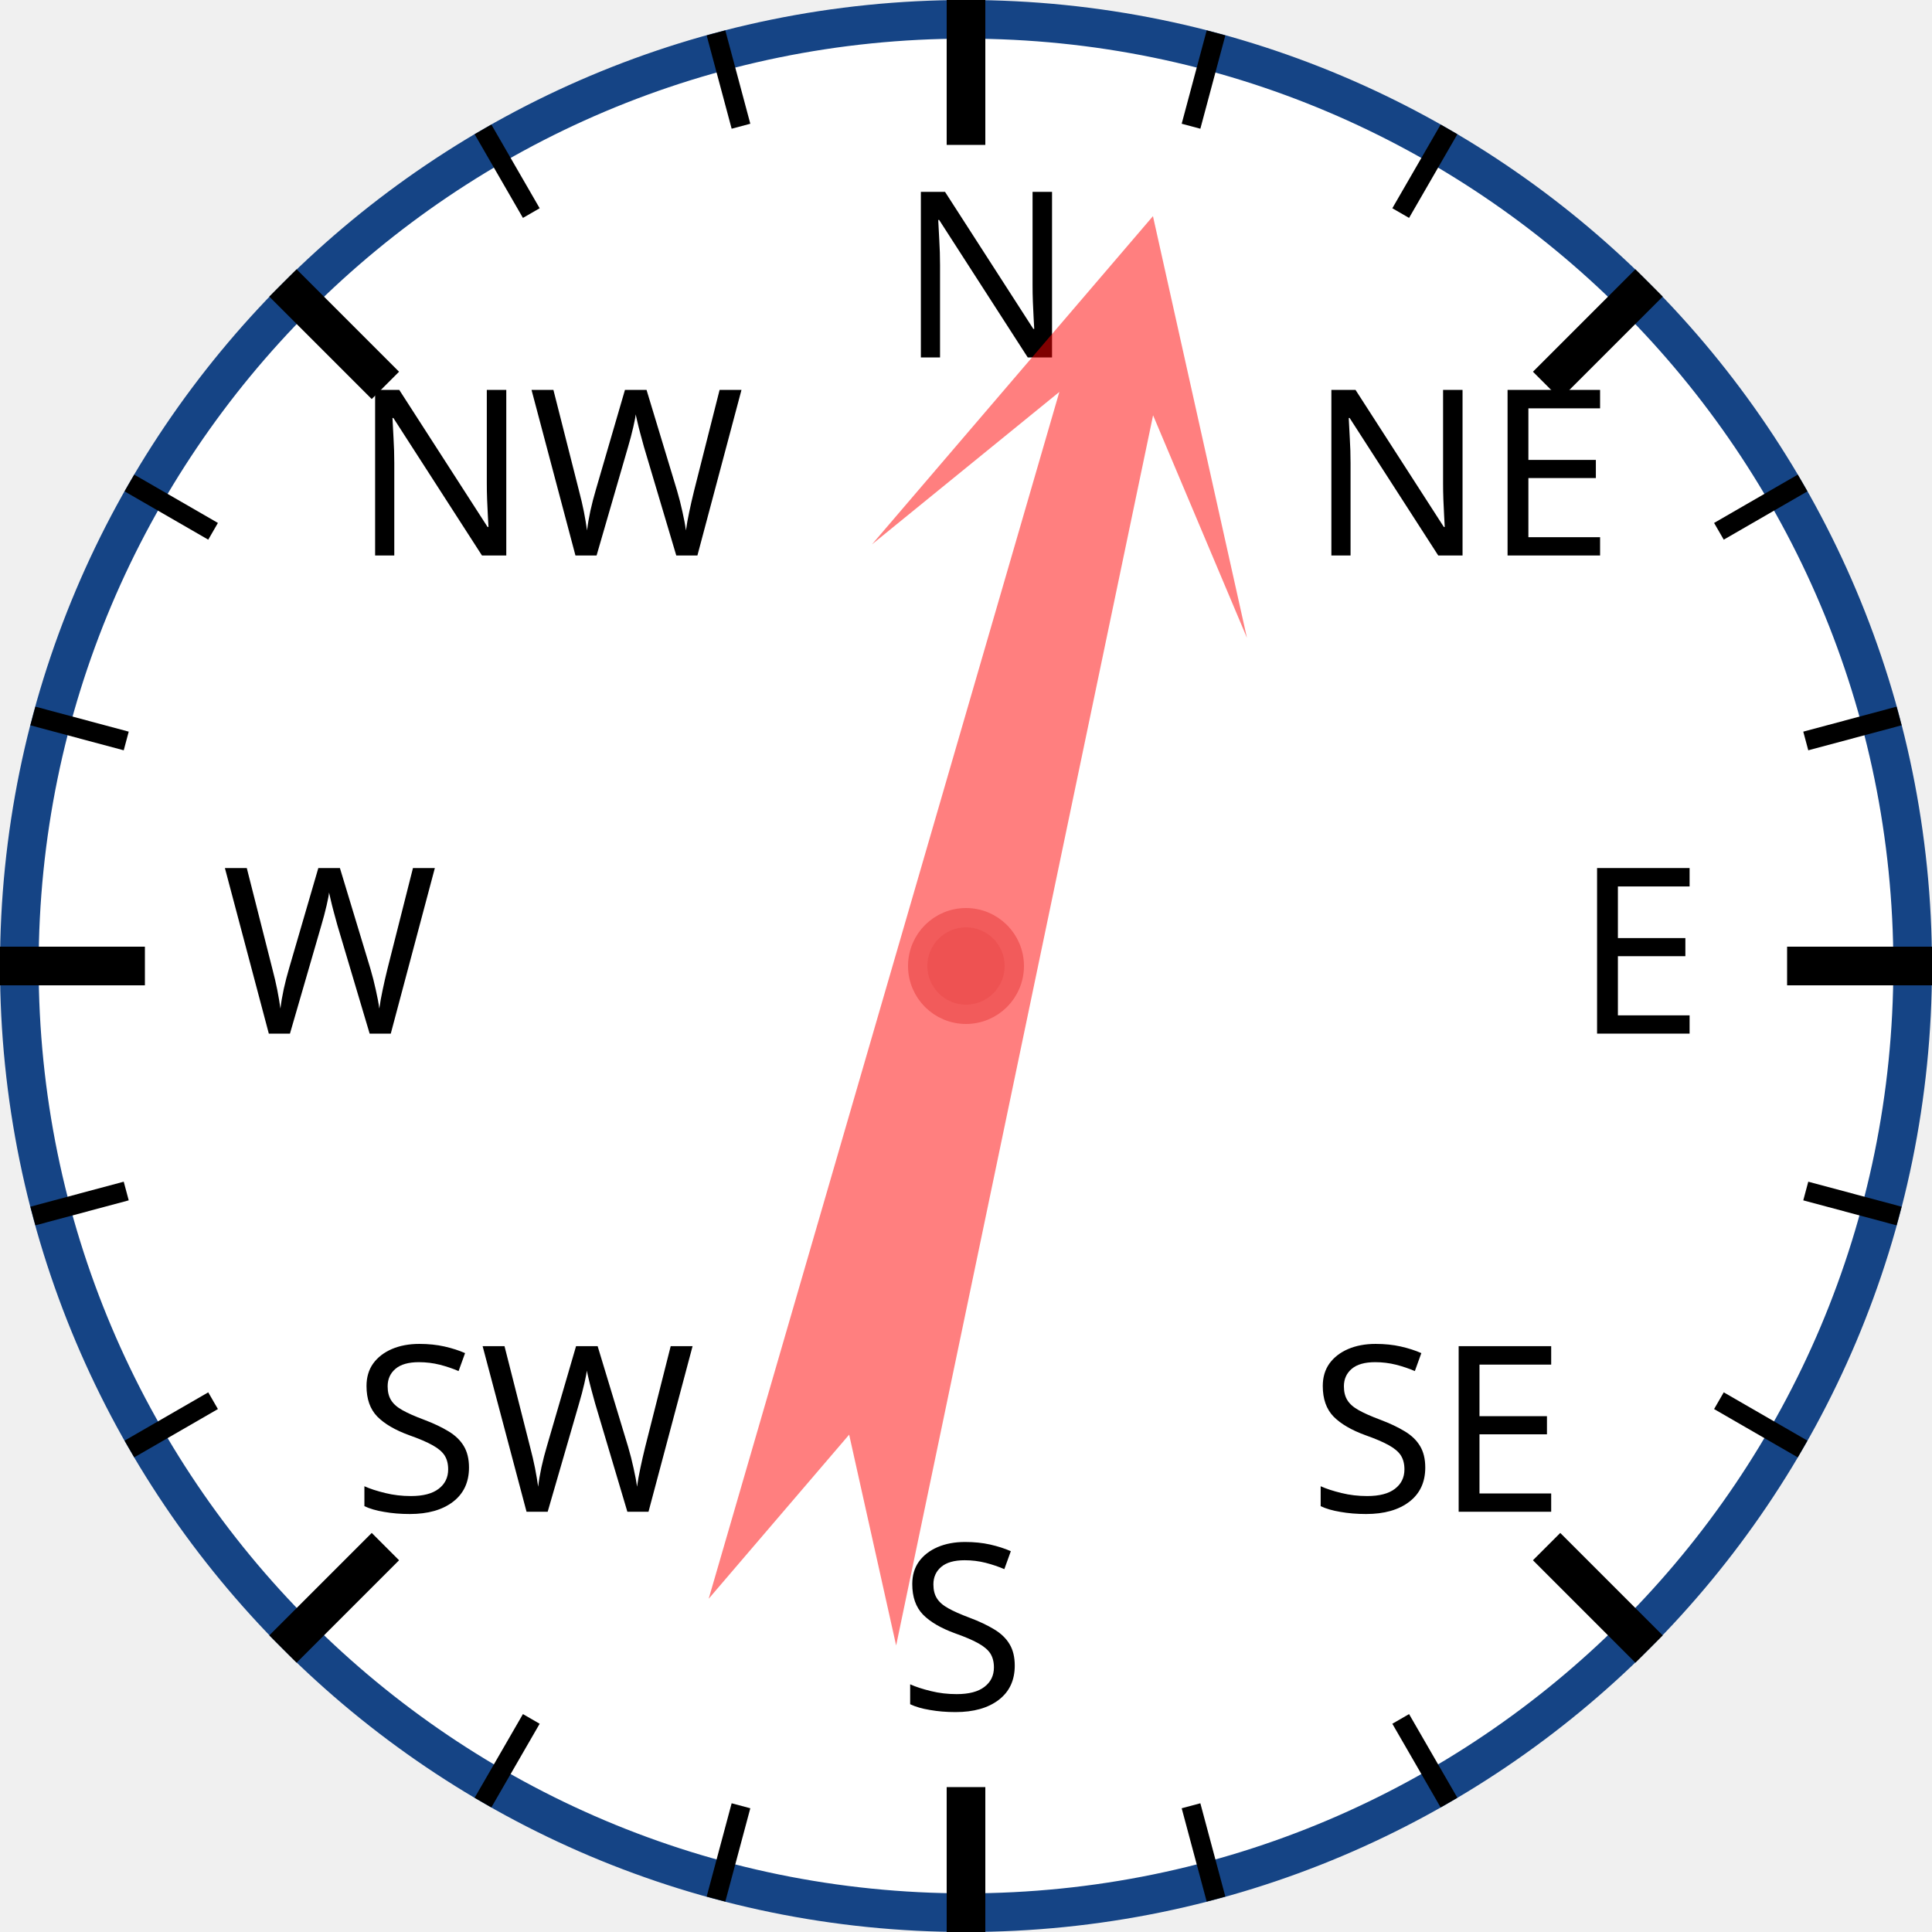
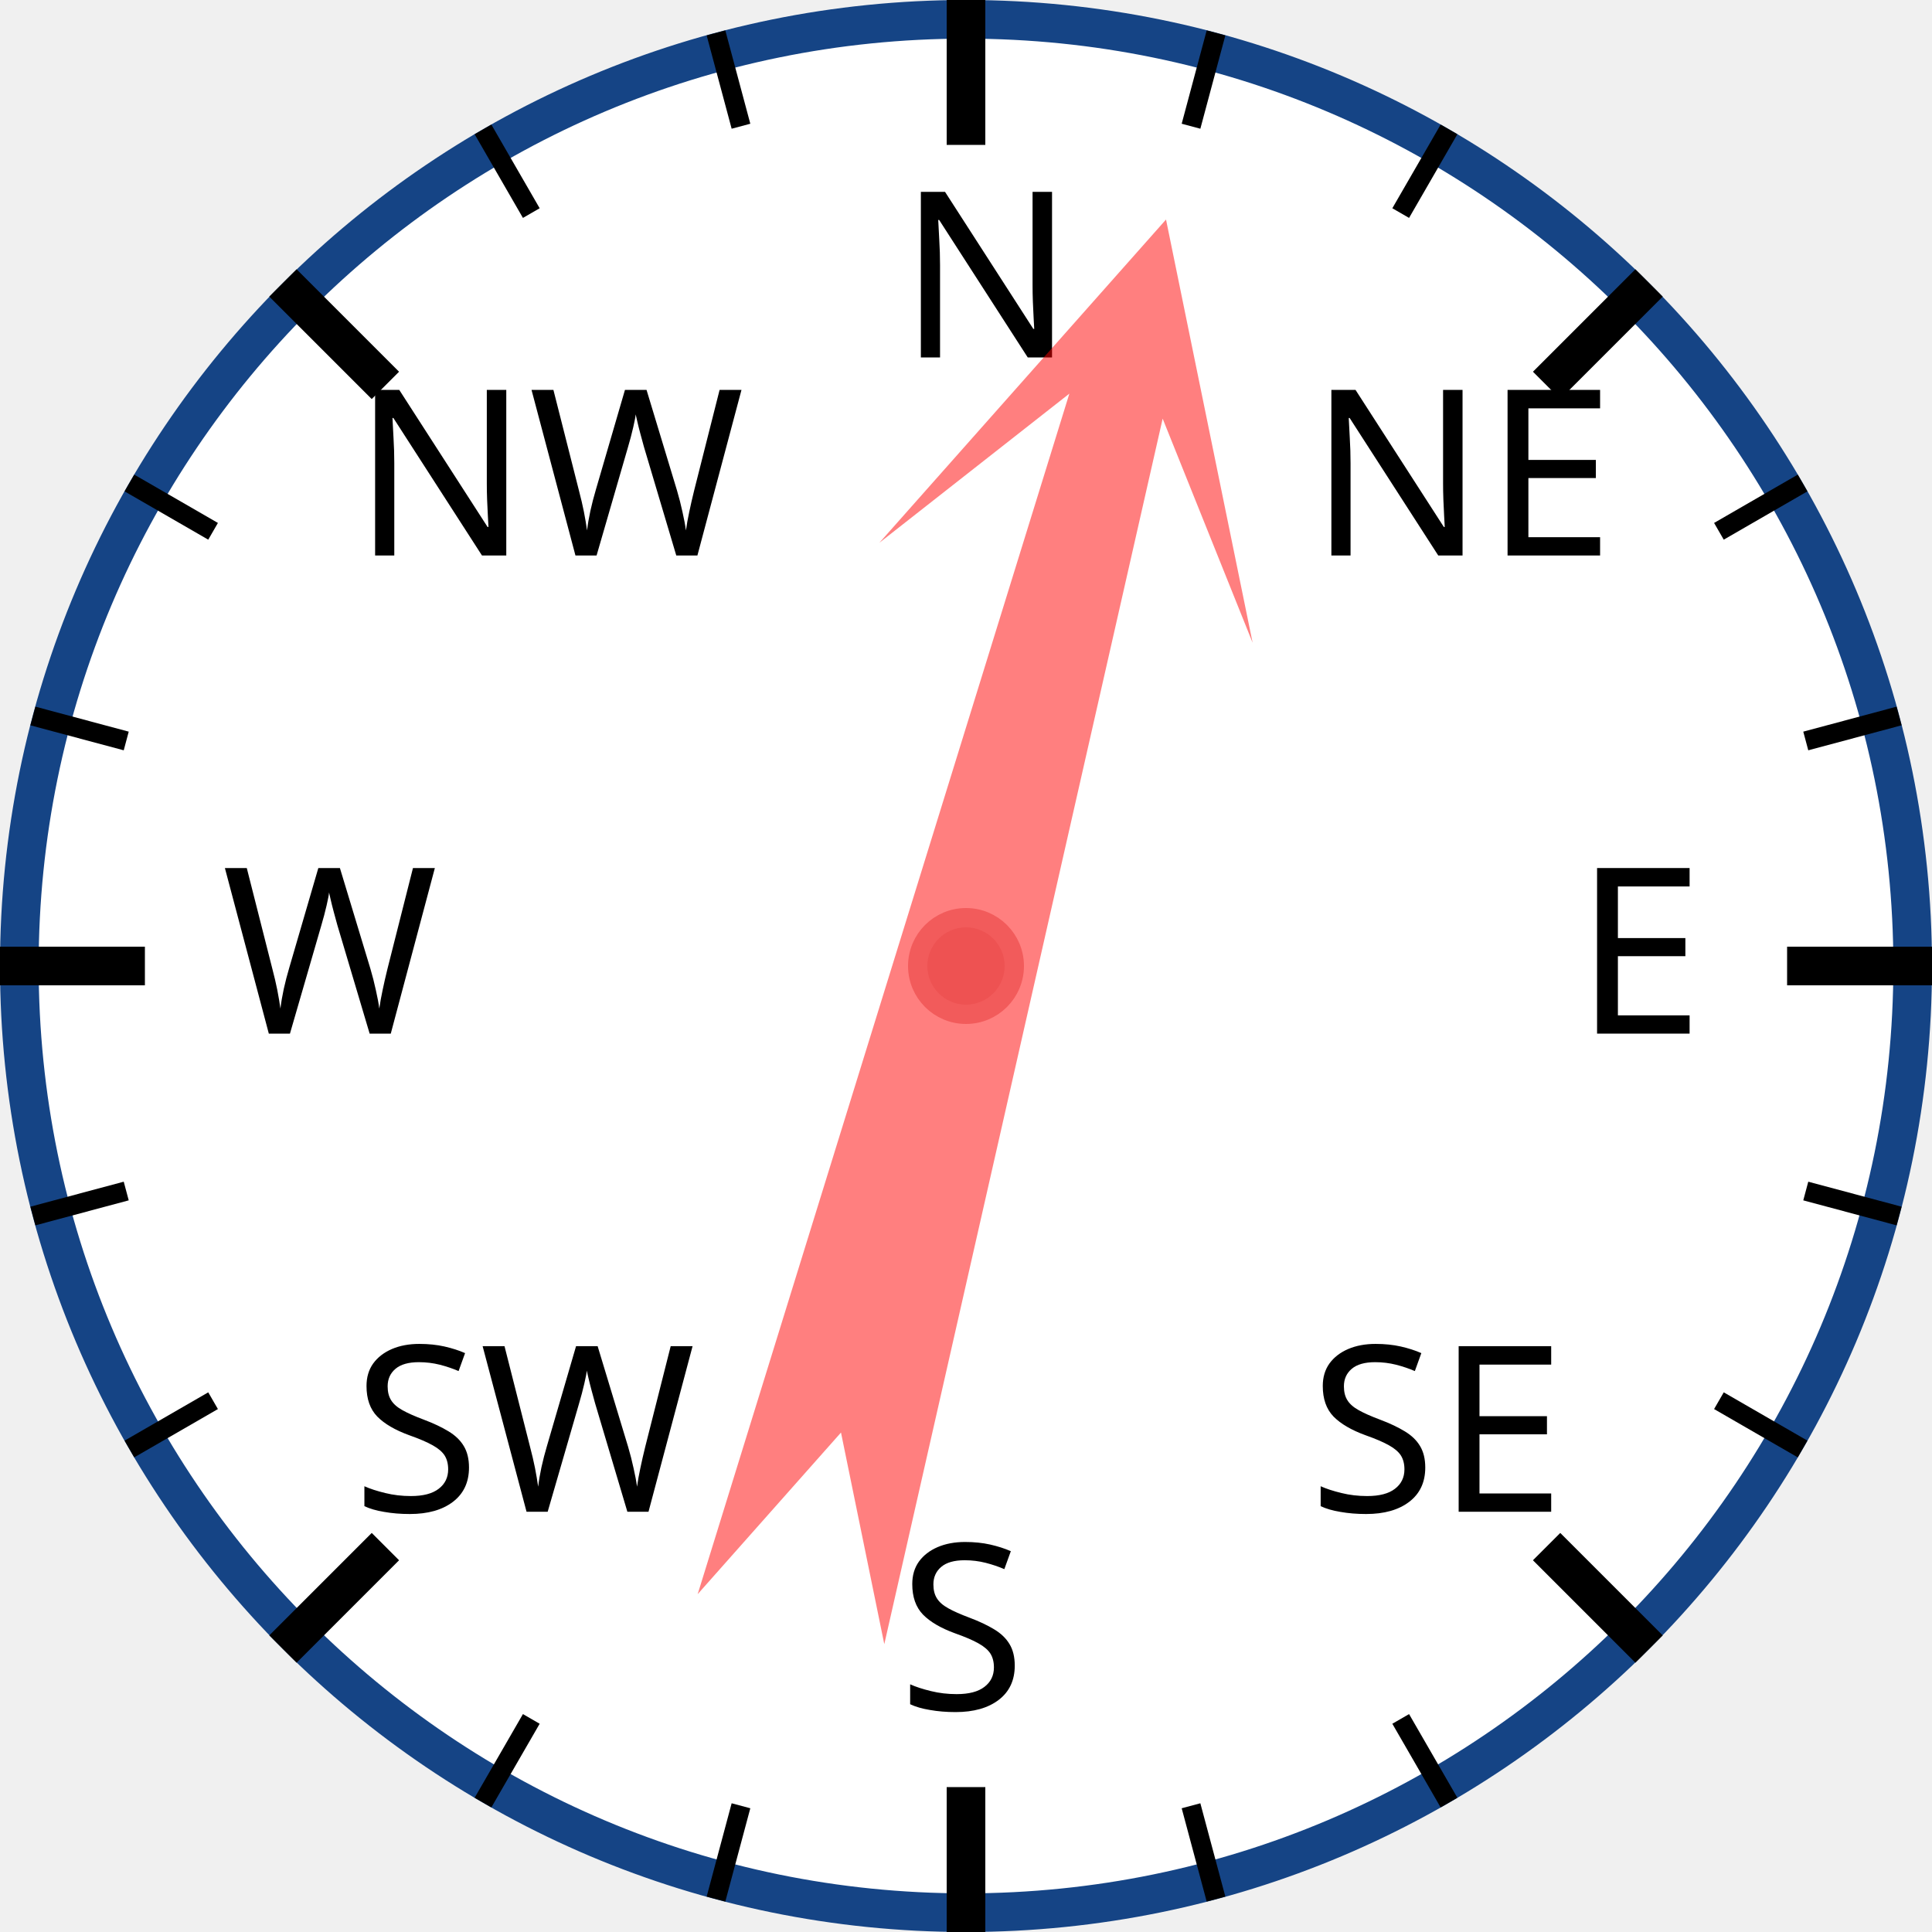
<svg xmlns="http://www.w3.org/2000/svg" width="120px" height="120px" viewBox="0 0 200 200">
  <circle cx="100" cy="100" r="98" style="fill: white; stroke: #154485; stroke-width: 4;" />
  <text x="93.0" y="37.0" style="font-family: sans-serif; font-size: 18pt;">N</text>
  <line x1="100.0" y1="0.0" x2="100.0" y2="15.0" style="stroke: black; stroke-width: 4;" />
  <line x1="74.118" y1="3.407" x2="76.706" y2="13.067" style="stroke: black; stroke-width: 2;" />
  <line x1="50" y1="13.397" x2="55" y2="22.058" style="stroke: black; stroke-width: 2;" />
  <text x="36.503" y="57.503" style="font-family: sans-serif; font-size: 18pt;">NW</text>
  <line x1="29.289" y1="29.289" x2="39.896" y2="39.896" style="stroke: black; stroke-width: 4;" />
  <line x1="13.397" y1="50" x2="22.058" y2="55" style="stroke: black; stroke-width: 2;" />
  <line x1="3.407" y1="74.118" x2="13.067" y2="76.706" style="stroke: black; stroke-width: 2;" />
  <text x="23.0" y="107.0" style="font-family: sans-serif; font-size: 18pt;">W</text>
  <line x1="0.0" y1="100.0" x2="15.0" y2="100.0" style="stroke: black; stroke-width: 4;" />
  <line x1="3.407" y1="125.882" x2="13.067" y2="123.294" style="stroke: black; stroke-width: 2;" />
  <line x1="13.397" y1="150" x2="22.058" y2="145" style="stroke: black; stroke-width: 2;" />
  <text x="36.503" y="156.497" style="font-family: sans-serif; font-size: 18pt;">SW</text>
  <line x1="29.289" y1="170.711" x2="39.896" y2="160.104" style="stroke: black; stroke-width: 4;" />
  <line x1="50" y1="186.603" x2="55" y2="177.942" style="stroke: black; stroke-width: 2;" />
  <line x1="74.118" y1="196.593" x2="76.706" y2="186.933" style="stroke: black; stroke-width: 2;" />
  <text x="93" y="177.0" style="font-family: sans-serif; font-size: 18pt;">S</text>
  <line x1="100" y1="200.0" x2="100" y2="185.0" style="stroke: black; stroke-width: 4;" />
  <line x1="125.882" y1="196.593" x2="123.294" y2="186.933" style="stroke: black; stroke-width: 2;" />
  <line x1="150.0" y1="186.603" x2="145.0" y2="177.942" style="stroke: black; stroke-width: 2;" />
  <text x="135.497" y="156.497" style="font-family: sans-serif; font-size: 18pt;">SE</text>
  <line x1="170.711" y1="170.711" x2="160.104" y2="160.104" style="stroke: black; stroke-width: 4;" />
  <line x1="186.603" y1="150" x2="177.942" y2="145" style="stroke: black; stroke-width: 2;" />
  <line x1="196.593" y1="125.882" x2="186.933" y2="123.294" style="stroke: black; stroke-width: 2;" />
  <text x="163.0" y="107" style="font-family: sans-serif; font-size: 18pt;">E</text>
  <line x1="200.0" y1="100" x2="185.0" y2="100" style="stroke: black; stroke-width: 4;" />
  <line x1="196.593" y1="74.118" x2="186.933" y2="76.706" style="stroke: black; stroke-width: 2;" />
  <line x1="186.603" y1="50" x2="177.942" y2="55" style="stroke: black; stroke-width: 2;" />
  <text x="135.497" y="57.503" style="font-family: sans-serif; font-size: 18pt;">NE</text>
  <line x1="170.711" y1="29.289" x2="160.104" y2="39.896" style="stroke: black; stroke-width: 4;" />
  <line x1="150" y1="13.397" x2="145" y2="22.058" style="stroke: black; stroke-width: 2;" />
  <line x1="125.882" y1="3.407" x2="123.294" y2="13.067" style="stroke: black; stroke-width: 2;" />
-   <polygon points="100 20 120 60 105 40 110 170 100 150 90 170 95 40 80 60" style="fill: red; fill-opacity: 0.5;" transform="rotate(14,100,100)" />
+   <polygon points="100 20 120 60 105 40 110 170 100 150 90 170 95 40 80 60" style="fill: red; fill-opacity: 0.5;" transform="rotate(15,100,100)" />
  <circle cx="100" cy="100" r="5" style="fill: #EE5252; stroke: #F25B5B; stroke-width: 2;" />
</svg>
